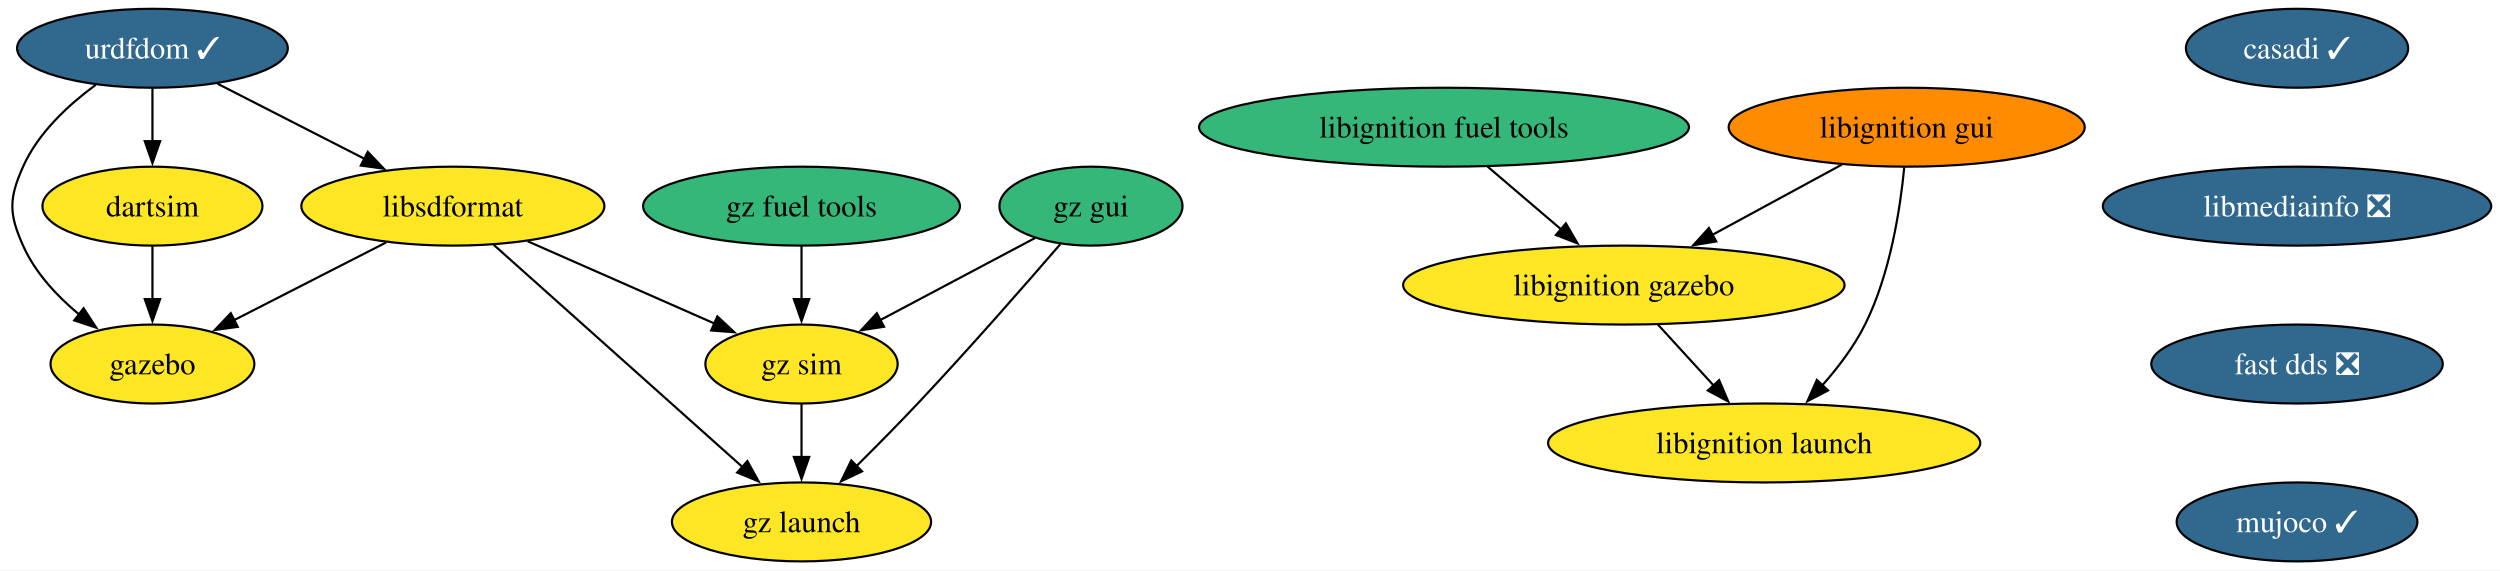
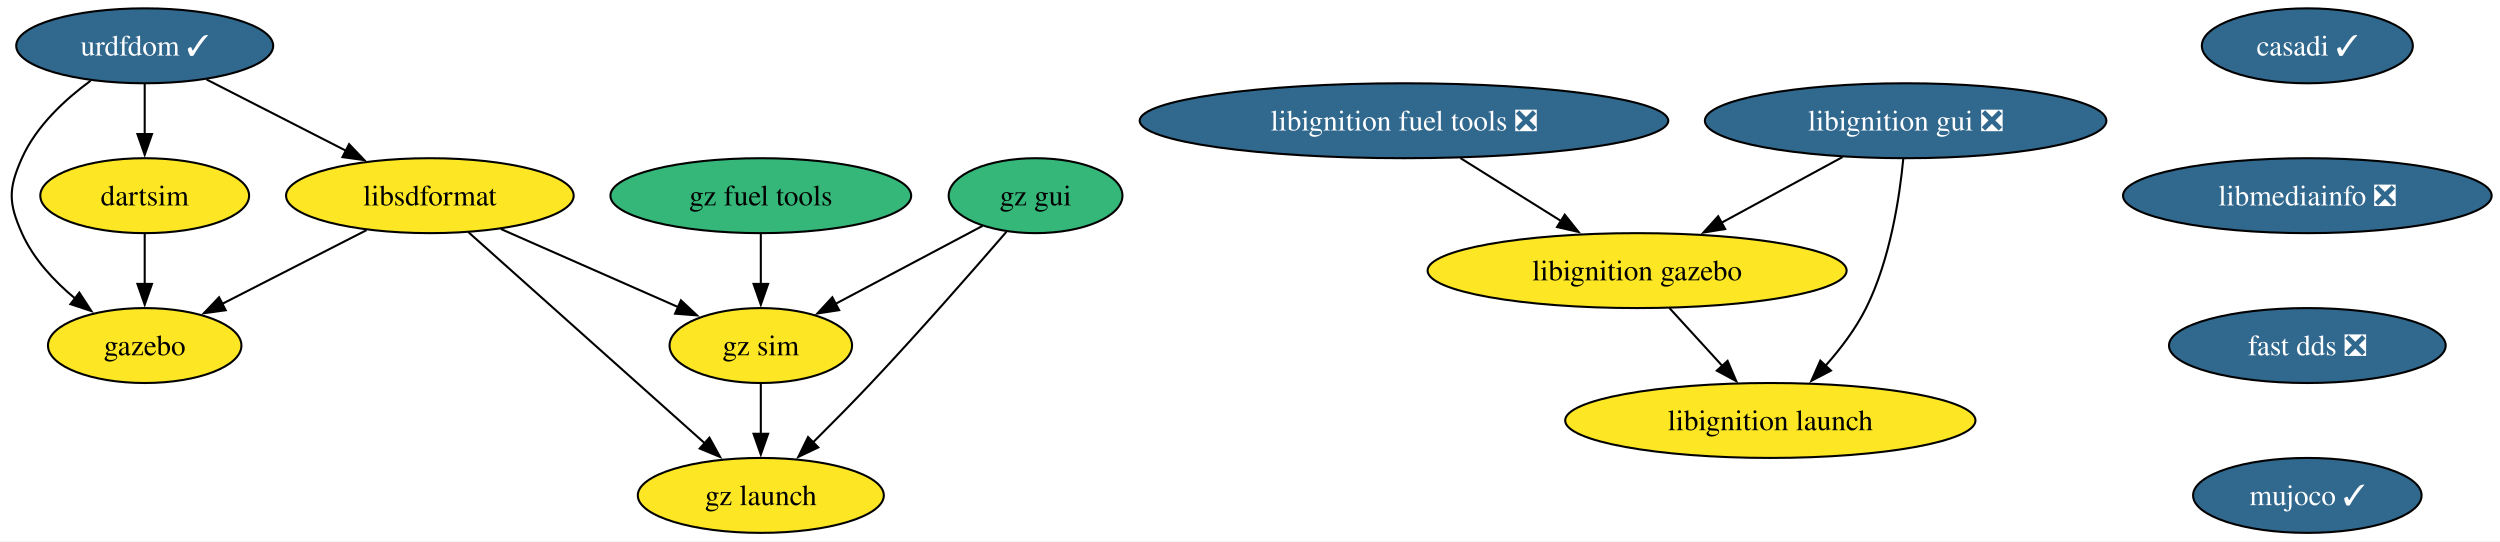
- <svg xmlns="http://www.w3.org/2000/svg" xmlns:xlink="http://www.w3.org/1999/xlink" width="1140pt" height="260pt" viewBox="0.00 0.00 1140.08 260.00">
+ <svg xmlns="http://www.w3.org/2000/svg" xmlns:xlink="http://www.w3.org/1999/xlink" width="1201pt" height="260pt" viewBox="0.00 0.00 1201.08 260.00">
  <g id="graph0" class="graph" transform="scale(1 1) rotate(0) translate(4 256)">
-     <polygon fill="white" stroke="none" points="-4,4 -4,-256 1136.08,-256 1136.08,4 -4,4" />
+     <polygon fill="white" stroke="none" points="-4,4 -4,-256 1197.08,-256 1197.08,4 -4,4" />
    <g id="node1" class="node">
      <g id="a_node1">
        <a xlink:href="https://github.com/conda-forge/casadi-feedstock/pull/98" xlink:title="casadi ✓">
-           <ellipse fill="#31688e" stroke="black" cx="1043.52" cy="-234" rx="50.68" ry="18" />
-           <text text-anchor="middle" x="1043.52" y="-229.32" font-family="Times,serif" font-size="14.00" fill="white">casadi ✓</text>
+           <ellipse fill="#31688e" stroke="black" cx="1104.52" cy="-234" rx="50.68" ry="18" />
+           <text text-anchor="middle" x="1104.52" y="-229.32" font-family="Times,serif" font-size="14.00" fill="white">casadi ✓</text>
        </a>
      </g>
    </g>
    <g id="node2" class="node">
      <g id="a_node2">
        <a xlink:href="https://github.com/conda-forge/libmediainfo-feedstock/pull/23" xlink:title="libmediainfo ❎">
-           <ellipse fill="#31688e" stroke="black" cx="1043.52" cy="-162" rx="88.56" ry="18" />
-           <text text-anchor="middle" x="1043.52" y="-157.32" font-family="Times,serif" font-size="14.00" fill="white">libmediainfo ❎</text>
+           <ellipse fill="#31688e" stroke="black" cx="1104.52" cy="-162" rx="88.56" ry="18" />
+           <text text-anchor="middle" x="1104.52" y="-157.32" font-family="Times,serif" font-size="14.00" fill="white">libmediainfo ❎</text>
        </a>
      </g>
    </g>
    <g id="node12" class="node">
      <g id="a_node12">
        <a xlink:href="https://github.com/conda-forge/fast-dds-feedstock/pull/16" xlink:title="fast dds ❎">
-           <ellipse fill="#31688e" stroke="black" cx="1043.52" cy="-90" rx="66.47" ry="18" />
-           <text text-anchor="middle" x="1043.52" y="-85.33" font-family="Times,serif" font-size="14.00" fill="white">fast dds ❎</text>
+           <ellipse fill="#31688e" stroke="black" cx="1104.52" cy="-90" rx="66.47" ry="18" />
+           <text text-anchor="middle" x="1104.52" y="-85.33" font-family="Times,serif" font-size="14.00" fill="white">fast dds ❎</text>
        </a>
      </g>
    </g>
    <g id="node3" class="node">
      <g id="a_node3">
        <a xlink:href="https://github.com/conda-forge/urdfdom-feedstock/pull/32" xlink:title="urdfdom ✓">
          <ellipse fill="#31688e" stroke="black" cx="65.52" cy="-234" rx="61.73" ry="18" />
          <text text-anchor="middle" x="65.52" y="-229.32" font-family="Times,serif" font-size="14.00" fill="white">urdfdom ✓</text>
        </a>
      </g>
    </g>
    <g id="node4" class="node">
      <g id="a_node4">
        <a xlink:href="https://github.com/conda-forge/libsdformat-feedstock" xlink:title="libsdformat">
          <ellipse fill="#fde725" stroke="black" cx="202.52" cy="-162" rx="69.1" ry="18" />
          <text text-anchor="middle" x="202.52" y="-157.32" font-family="Times,serif" font-size="14.00">libsdformat</text>
        </a>
      </g>
    </g>
    <g id="edge2" class="edge">
      <path fill="none" stroke="black" d="M95.24,-217.81C114.86,-207.79 140.79,-194.54 162.25,-183.57" />
      <polygon fill="black" stroke="black" points="163.71,-186.76 171.03,-179.09 160.53,-180.52 163.71,-186.76" />
    </g>
    <g id="node5" class="node">
      <g id="a_node5">
        <a xlink:href="https://github.com/conda-forge/gazebo-feedstock" xlink:title="gazebo">
          <ellipse fill="#fde725" stroke="black" cx="65.52" cy="-90" rx="46.47" ry="18" />
          <text text-anchor="middle" x="65.52" y="-85.33" font-family="Times,serif" font-size="14.00">gazebo</text>
        </a>
      </g>
    </g>
    <g id="edge3" class="edge">
      <path fill="none" stroke="black" d="M39.57,-217.25C27.08,-208.1 13.36,-195.34 6.52,-180 0,-165.39 0,-158.61 6.52,-144 12.02,-131.65 21.99,-120.97 32.19,-112.5" />
      <polygon fill="black" stroke="black" points="34.11,-115.44 39.9,-106.57 29.84,-109.89 34.11,-115.44" />
    </g>
    <g id="node6" class="node">
      <g id="a_node6">
        <a xlink:href="https://github.com/conda-forge/dartsim-feedstock" xlink:title="dartsim">
          <ellipse fill="#fde725" stroke="black" cx="65.52" cy="-162" rx="50.16" ry="18" />
          <text text-anchor="middle" x="65.52" y="-157.32" font-family="Times,serif" font-size="14.00">dartsim</text>
        </a>
      </g>
    </g>
    <g id="edge4" class="edge">
      <path fill="none" stroke="black" d="M65.52,-215.7C65.52,-208.41 65.52,-199.73 65.52,-191.54" />
      <polygon fill="black" stroke="black" points="69.02,-191.62 65.52,-181.62 62.02,-191.62 69.02,-191.62" />
    </g>
    <g id="edge5" class="edge">
      <path fill="none" stroke="black" d="M172.11,-145.46C151.65,-135.01 124.55,-121.16 102.79,-110.04" />
      <polygon fill="black" stroke="black" points="104.43,-106.95 93.94,-105.52 101.25,-113.19 104.43,-106.95" />
    </g>
    <g id="node7" class="node">
      <g id="a_node7">
        <a xlink:href="https://github.com/conda-forge/gz-sim-feedstock" xlink:title="gz sim">
          <ellipse fill="#fde725" stroke="black" cx="361.52" cy="-90" rx="43.84" ry="18" />
          <text text-anchor="middle" x="361.52" y="-85.33" font-family="Times,serif" font-size="14.00">gz sim</text>
        </a>
      </g>
    </g>
    <g id="edge6" class="edge">
      <path fill="none" stroke="black" d="M236.63,-145.98C261.65,-134.97 295.69,-119.98 321.92,-108.43" />
      <polygon fill="black" stroke="black" points="323.14,-111.72 330.88,-104.49 320.32,-105.31 323.14,-111.72" />
    </g>
    <g id="node8" class="node">
      <g id="a_node8">
        <a xlink:href="https://github.com/conda-forge/gz-launch-feedstock" xlink:title="gz launch">
          <ellipse fill="#fde725" stroke="black" cx="361.52" cy="-18" rx="59.1" ry="18" />
          <text text-anchor="middle" x="361.52" y="-13.32" font-family="Times,serif" font-size="14.00">gz launch</text>
        </a>
      </g>
    </g>
    <g id="edge7" class="edge">
      <path fill="none" stroke="black" d="M221.07,-144.43C249.07,-119.42 302.29,-71.89 334.57,-43.06" />
      <polygon fill="black" stroke="black" points="336.83,-45.74 341.96,-36.47 332.17,-40.52 336.83,-45.74" />
    </g>
    <g id="edge8" class="edge">
      <path fill="none" stroke="black" d="M65.52,-143.7C65.52,-136.41 65.52,-127.73 65.52,-119.54" />
      <polygon fill="black" stroke="black" points="69.02,-119.62 65.52,-109.62 62.02,-119.62 69.02,-119.62" />
    </g>
    <g id="edge9" class="edge">
      <path fill="none" stroke="black" d="M361.52,-71.7C361.52,-64.41 361.52,-55.73 361.52,-47.54" />
      <polygon fill="black" stroke="black" points="365.02,-47.62 361.52,-37.62 358.02,-47.62 365.02,-47.62" />
    </g>
    <g id="node9" class="node">
      <g id="a_node9">
-         <a xlink:href="https://github.com/conda-forge/libignition-fuel-tools-feedstock" xlink:title="libignition fuel tools">
-           <ellipse fill="#35b779" stroke="black" cx="654.52" cy="-198" rx="111.71" ry="18" />
-           <text text-anchor="middle" x="654.52" y="-193.32" font-family="Times,serif" font-size="14.00">libignition fuel tools</text>
+         <a xlink:href="https://github.com/conda-forge/libignition-fuel-tools-feedstock/pull/82" xlink:title="libignition fuel tools ❎">
+           <ellipse fill="#31688e" stroke="black" cx="670.52" cy="-198" rx="126.97" ry="18" />
+           <text text-anchor="middle" x="670.52" y="-193.32" font-family="Times,serif" font-size="14.00" fill="white">libignition fuel tools ❎</text>
        </a>
      </g>
    </g>
    <g id="node10" class="node">
      <g id="a_node10">
        <a xlink:href="https://github.com/conda-forge/libignition-gazebo-feedstock" xlink:title="libignition gazebo">
-           <ellipse fill="#fde725" stroke="black" cx="736.52" cy="-126" rx="100.66" ry="18" />
-           <text text-anchor="middle" x="736.52" y="-121.33" font-family="Times,serif" font-size="14.00">libignition gazebo</text>
+           <ellipse fill="#fde725" stroke="black" cx="782.52" cy="-126" rx="100.66" ry="18" />
+           <text text-anchor="middle" x="782.52" y="-121.33" font-family="Times,serif" font-size="14.00">libignition gazebo</text>
        </a>
      </g>
    </g>
    <g id="edge10" class="edge">
-       <path fill="none" stroke="black" d="M674.37,-180.05C684.46,-171.43 696.92,-160.8 708.02,-151.32" />
-       <polygon fill="black" stroke="black" points="710.08,-154.17 715.41,-145.01 705.54,-148.84 710.08,-154.17" />
+       <path fill="none" stroke="black" d="M697.63,-180.05C712.21,-170.94 730.39,-159.58 746.18,-149.71" />
+       <polygon fill="black" stroke="black" points="747.75,-152.86 754.37,-144.59 744.04,-146.92 747.75,-152.86" />
    </g>
    <g id="node11" class="node">
      <g id="a_node11">
        <a xlink:href="https://github.com/conda-forge/libignition-launch-feedstock" xlink:title="libignition launch">
-           <ellipse fill="#fde725" stroke="black" cx="800.52" cy="-54" rx="98.56" ry="18" />
-           <text text-anchor="middle" x="800.52" y="-49.33" font-family="Times,serif" font-size="14.00">libignition launch</text>
+           <ellipse fill="#fde725" stroke="black" cx="846.52" cy="-54" rx="98.56" ry="18" />
+           <text text-anchor="middle" x="846.52" y="-49.33" font-family="Times,serif" font-size="14.00">libignition launch</text>
        </a>
      </g>
    </g>
    <g id="edge11" class="edge">
-       <path fill="none" stroke="black" d="M752.01,-108.05C759.63,-99.71 768.98,-89.49 777.43,-80.25" />
-       <polygon fill="black" stroke="black" points="779.98,-82.65 784.15,-72.91 774.81,-77.92 779.98,-82.65" />
+       <path fill="none" stroke="black" d="M798.01,-108.05C805.63,-99.71 814.98,-89.49 823.43,-80.25" />
+       <polygon fill="black" stroke="black" points="825.98,-82.65 830.15,-72.91 820.81,-77.92 825.98,-82.65" />
    </g>
    <g id="node13" class="node">
      <g id="a_node13">
        <a xlink:href="https://github.com/conda-forge/mujoco-feedstock/pull/35" xlink:title="mujoco ✓">
-           <ellipse fill="#31688e" stroke="black" cx="1043.52" cy="-18" rx="54.89" ry="18" />
-           <text text-anchor="middle" x="1043.52" y="-13.32" font-family="Times,serif" font-size="14.00" fill="white">mujoco ✓</text>
+           <ellipse fill="#31688e" stroke="black" cx="1104.52" cy="-18" rx="54.89" ry="18" />
+           <text text-anchor="middle" x="1104.52" y="-13.32" font-family="Times,serif" font-size="14.00" fill="white">mujoco ✓</text>
        </a>
      </g>
    </g>
    <g id="node14" class="node">
      <g id="a_node14">
-         <a xlink:href="https://github.com/conda-forge/libignition-gui-feedstock" xlink:title="libignition gui">
-           <ellipse fill="#ff8c00" stroke="black" cx="865.52" cy="-198" rx="81.2" ry="18" />
-           <text text-anchor="middle" x="865.52" y="-193.32" font-family="Times,serif" font-size="14.00">libignition gui</text>
+         <a xlink:href="https://github.com/conda-forge/libignition-gui-feedstock/pull/45" xlink:title="libignition gui ❎">
+           <ellipse fill="#31688e" stroke="black" cx="911.52" cy="-198" rx="96.45" ry="18" />
+           <text text-anchor="middle" x="911.52" y="-193.32" font-family="Times,serif" font-size="14.00" fill="white">libignition gui ❎</text>
        </a>
      </g>
    </g>
    <g id="edge14" class="edge">
-       <path fill="none" stroke="black" d="M835.92,-180.94C818.39,-171.43 795.94,-159.25 776.81,-148.87" />
-       <polygon fill="black" stroke="black" points="778.66,-145.89 768.2,-144.19 775.32,-152.04 778.66,-145.89" />
+       <path fill="none" stroke="black" d="M881.27,-180.59C863.93,-171.18 841.93,-159.24 823.1,-149.02" />
+       <polygon fill="black" stroke="black" points="824.81,-145.97 814.35,-144.27 821.47,-152.12 824.81,-145.97" />
    </g>
    <g id="edge15" class="edge">
-       <path fill="none" stroke="black" d="M864.4,-179.76C862.62,-161.19 858.08,-131.19 846.52,-108 841.57,-98.07 834.32,-88.5 827.03,-80.29" />
-       <polygon fill="black" stroke="black" points="829.65,-77.96 820.25,-73.06 824.54,-82.75 829.65,-77.96" />
+       <path fill="none" stroke="black" d="M910.4,-179.76C908.62,-161.19 904.08,-131.19 892.52,-108 887.57,-98.07 880.32,-88.5 873.03,-80.29" />
+       <polygon fill="black" stroke="black" points="875.65,-77.96 866.25,-73.06 870.54,-82.75 875.65,-77.96" />
    </g>
    <g id="node15" class="node">
      <g id="a_node15">
        <a xlink:href="https://github.com/conda-forge/gz-fuel-tools-feedstock" xlink:title="gz fuel tools">
          <ellipse fill="#35b779" stroke="black" cx="361.52" cy="-162" rx="72.25" ry="18" />
          <text text-anchor="middle" x="361.52" y="-157.32" font-family="Times,serif" font-size="14.00">gz fuel tools</text>
        </a>
      </g>
    </g>
    <g id="edge16" class="edge">
      <path fill="none" stroke="black" d="M361.52,-143.7C361.52,-136.41 361.52,-127.73 361.52,-119.54" />
      <polygon fill="black" stroke="black" points="365.02,-119.62 361.52,-109.62 358.02,-119.62 365.02,-119.62" />
    </g>
    <g id="node16" class="node">
      <g id="a_node16">
        <a xlink:href="https://github.com/conda-forge/gz-gui-feedstock" xlink:title="gz gui">
          <ellipse fill="#35b779" stroke="black" cx="493.52" cy="-162" rx="41.74" ry="18" />
          <text text-anchor="middle" x="493.52" y="-157.32" font-family="Times,serif" font-size="14.00">gz gui</text>
        </a>
      </g>
    </g>
    <g id="edge17" class="edge">
      <path fill="none" stroke="black" d="M468.07,-147.5C448.02,-136.87 419.82,-121.92 397.46,-110.06" />
      <polygon fill="black" stroke="black" points="399.15,-107 388.68,-105.4 395.87,-113.18 399.15,-107" />
    </g>
    <g id="edge18" class="edge">
      <path fill="none" stroke="black" d="M479.53,-144.66C463.95,-126.61 437.89,-96.81 414.52,-72 405.59,-62.53 395.55,-52.36 386.62,-43.5" />
      <polygon fill="black" stroke="black" points="389.13,-41.06 379.56,-36.52 384.22,-46.04 389.13,-41.06" />
    </g>
  </g>
</svg>
